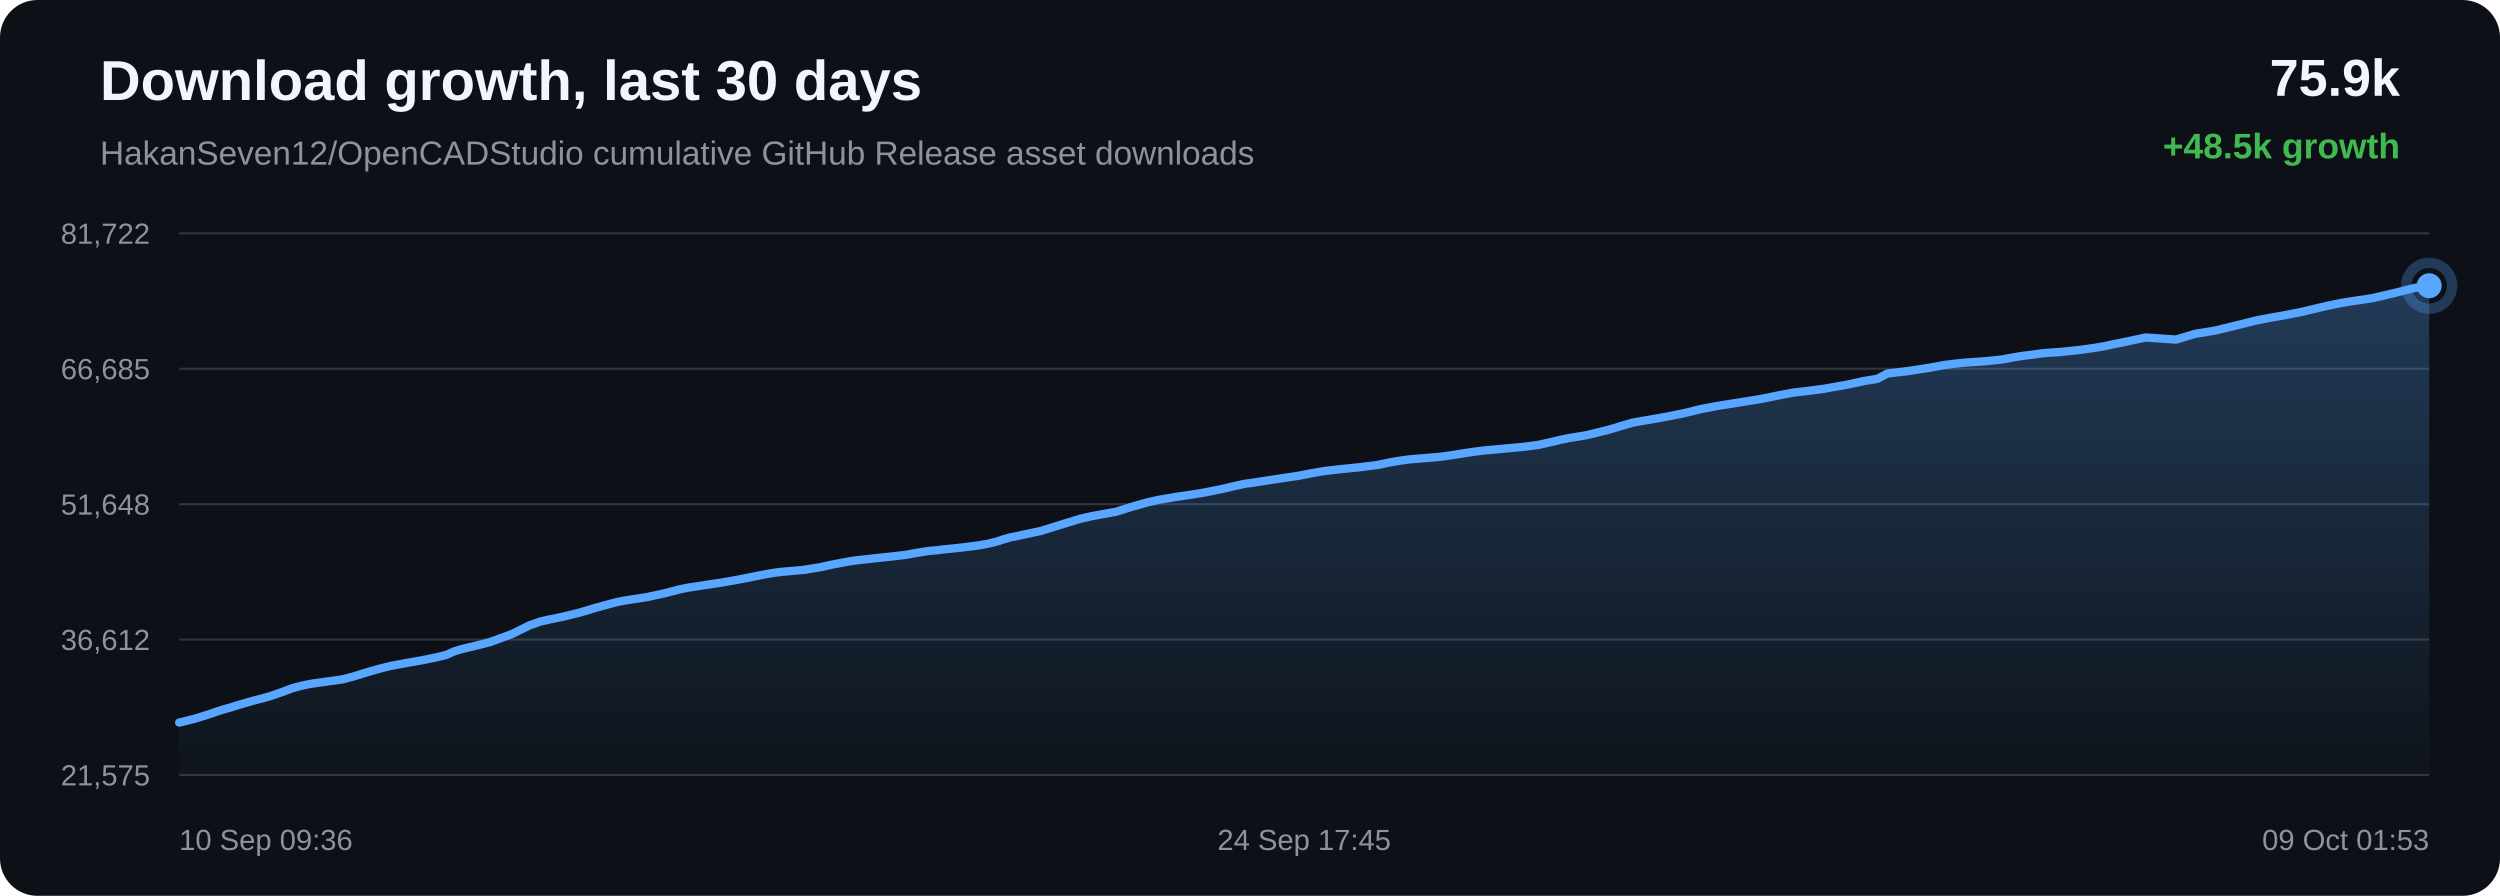
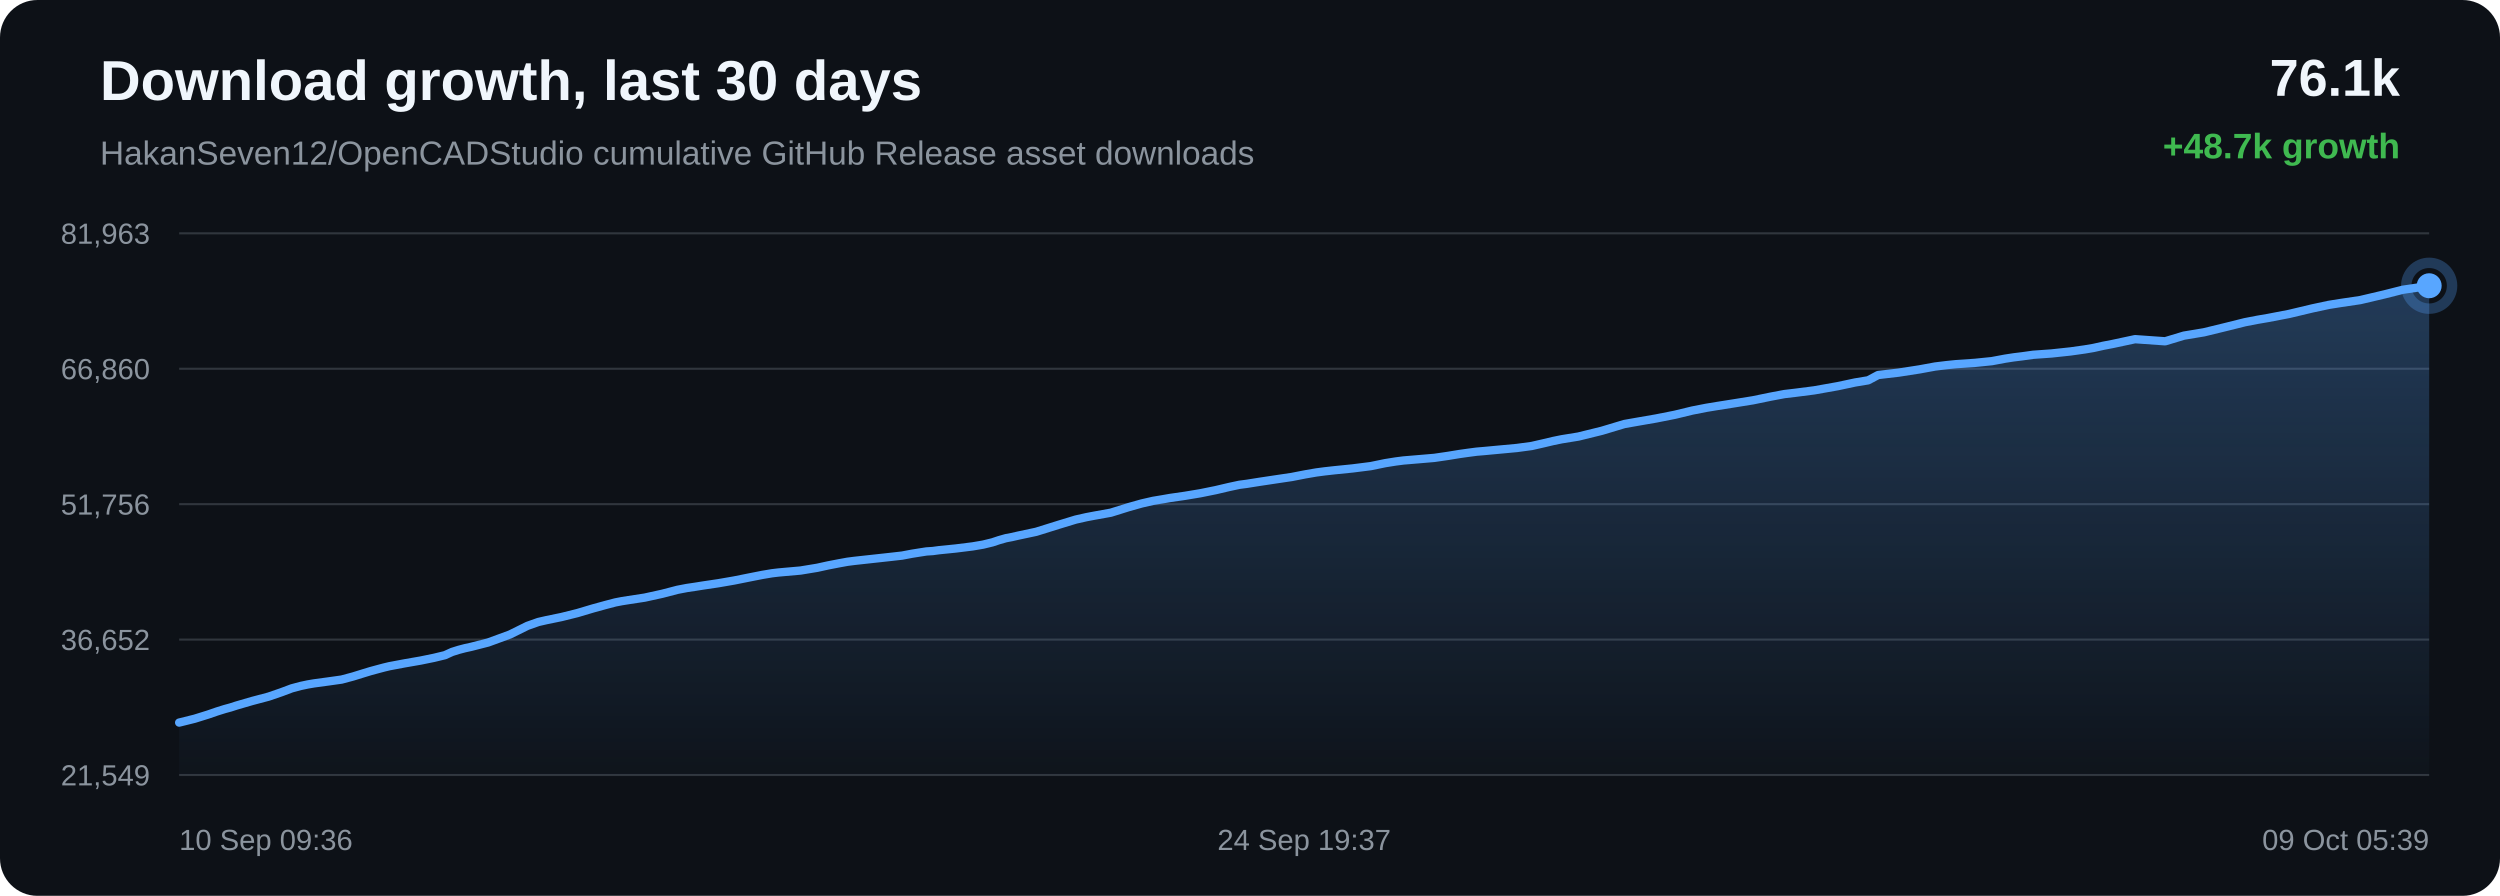
<svg xmlns="http://www.w3.org/2000/svg" width="1200" height="430" viewBox="0 0 1200 430">
  <defs>
    <linearGradient id="area" x1="0" x2="0" y1="0" y2="1">
      <stop offset="0%" stop-color="#58a6ff" stop-opacity="0.28" />
      <stop offset="100%" stop-color="#58a6ff" stop-opacity="0.02" />
    </linearGradient>
  </defs>
  <rect width="100%" height="100%" rx="18" fill="#0d1117" />
  <text x="48" y="48" fill="#f0f6fc" font-family="Arial, sans-serif" font-size="27" font-weight="700">Download growth, last 30 days</text>
  <text x="48" y="79" fill="#8b949e" font-family="Arial, sans-serif" font-size="16">HakanSeven12/OpenCADStudio cumulative GitHub Release asset downloads</text>
-   <text x="1152" y="46" text-anchor="end" fill="#f0f6fc" font-family="Arial, sans-serif" font-size="25" font-weight="700">75.9k</text>
-   <text x="1152" y="76" text-anchor="end" fill="#3fb950" font-family="Arial, sans-serif" font-size="17" font-weight="700">+48.5k growth</text>
+   <text x="1152" y="46" text-anchor="end" fill="#f0f6fc" font-family="Arial, sans-serif" font-size="25" font-weight="700">76.1k</text>
+   <text x="1152" y="76" text-anchor="end" fill="#3fb950" font-family="Arial, sans-serif" font-size="17" font-weight="700">+48.7k growth</text>
  <line x1="86" y1="112.00" x2="1166" y2="112.00" stroke="#30363d" stroke-width="1" />
  <line x1="86" y1="177.00" x2="1166" y2="177.00" stroke="#30363d" stroke-width="1" />
  <line x1="86" y1="242.00" x2="1166" y2="242.00" stroke="#30363d" stroke-width="1" />
  <line x1="86" y1="307.00" x2="1166" y2="307.00" stroke="#30363d" stroke-width="1" />
  <line x1="86" y1="372.00" x2="1166" y2="372.00" stroke="#30363d" stroke-width="1" />
-   <text x="72" y="117.00" text-anchor="end" fill="#8b949e" font-family="Arial, sans-serif" font-size="14">81,722</text>
-   <text x="72" y="182.00" text-anchor="end" fill="#8b949e" font-family="Arial, sans-serif" font-size="14">66,685</text>
-   <text x="72" y="247.00" text-anchor="end" fill="#8b949e" font-family="Arial, sans-serif" font-size="14">51,648</text>
-   <text x="72" y="312.00" text-anchor="end" fill="#8b949e" font-family="Arial, sans-serif" font-size="14">36,612</text>
-   <text x="72" y="377.00" text-anchor="end" fill="#8b949e" font-family="Arial, sans-serif" font-size="14">21,575</text>
-   <path d="M 86.00 346.84 L 93.47 344.99 L 100.03 342.95 L 104.23 341.49 L 108.04 340.30 L 110.77 339.56 L 113.67 338.63 L 121.21 336.43 L 129.21 334.32 L 135.23 332.24 L 140.35 330.32 L 144.68 329.17 L 148.06 328.46 L 151.08 327.94 L 158.29 326.97 L 164.42 326.10 L 169.92 324.63 L 174.87 323.10 L 178.29 322.06 L 181.95 321.06 L 184.87 320.29 L 187.47 319.66 L 194.75 318.29 L 202.58 316.93 L 208.98 315.62 L 214.26 314.35 L 217.73 312.77 L 220.97 311.75 L 223.88 310.99 L 226.93 310.32 L 235.14 308.22 L 245.64 304.38 L 254.08 300.21 L 259.35 298.34 L 263.19 297.46 L 270.55 295.94 L 278.20 294.05 L 285.79 291.79 L 291.67 290.17 L 296.50 288.91 L 299.61 288.30 L 302.72 287.81 L 310.68 286.59 L 319.15 284.74 L 326.52 282.82 L 331.08 281.94 L 335.17 281.34 L 338.81 280.76 L 346.23 279.66 L 353.80 278.34 L 361.32 276.84 L 367.44 275.64 L 372.10 274.85 L 375.16 274.49 L 378.25 274.21 L 385.88 273.53 L 393.94 272.21 L 399.23 271.05 L 404.36 270.06 L 408.56 269.30 L 411.86 268.88 L 414.95 268.53 L 422.31 267.73 L 429.10 266.99 L 434.87 266.33 L 439.66 265.43 L 443.19 264.87 L 446.69 264.33 L 449.67 264.13 L 452.72 263.72 L 460.72 262.92 L 468.96 261.90 L 473.96 261.04 L 478.48 259.95 L 481.69 258.88 L 485.02 257.94 L 487.86 257.39 L 490.97 256.69 L 499.61 254.86 L 510.49 251.46 L 518.72 248.95 L 523.86 247.80 L 527.78 247.06 L 535.67 245.64 L 544.16 242.99 L 550.54 241.20 L 556.02 239.94 L 560.62 239.18 L 564.24 238.54 L 571.36 237.52 L 578.85 236.27 L 586.29 234.77 L 592.67 233.27 L 597.68 232.19 L 601.25 231.73 L 607.25 230.78 L 615.06 229.60 L 622.98 228.42 L 629.52 227.15 L 634.85 226.23 L 638.82 225.72 L 643.58 225.18 L 652.35 224.30 L 661.11 223.20 L 668.03 221.77 L 673.13 220.95 L 676.88 220.47 L 684.33 219.85 L 691.77 219.22 L 698.38 218.25 L 703.98 217.34 L 708.06 216.77 L 712.18 216.23 L 715.66 215.93 L 723.53 215.20 L 731.64 214.45 L 738.78 213.48 L 744.46 212.19 L 749.18 211.07 L 753.21 210.24 L 761.29 208.94 L 772.60 206.16 L 783.48 202.89 L 790.11 201.73 L 798.80 200.23 L 807.89 198.43 L 816.28 196.39 L 823.07 195.07 L 828.14 194.24 L 836.51 192.91 L 845.56 191.45 L 853.91 189.74 L 860.74 188.45 L 865.88 187.85 L 875.11 186.67 L 886.55 184.64 L 894.82 182.87 L 901.16 181.83 L 905.96 179.27 L 915.86 178.12 L 925.96 176.55 L 933.47 175.17 L 939.07 174.49 L 943.43 174.04 L 952.73 173.41 L 960.84 172.58 L 967.25 171.39 L 971.37 170.75 L 975.46 170.25 L 980.79 169.51 L 989.58 168.89 L 998.87 167.89 L 1005.64 166.93 L 1009.97 166.21 L 1014.71 165.15 L 1019.10 164.30 L 1029.95 161.99 L 1044.48 163.00 L 1053.55 160.27 L 1063.23 158.67 L 1074.33 155.97 L 1082.99 153.81 L 1089.19 152.61 L 1094.14 151.76 L 1104.29 149.82 L 1115.54 147.14 L 1123.47 145.45 L 1129.22 144.53 L 1138.64 143.14 L 1150.26 140.41 L 1159.15 138.17 L 1166.00 137.16 L 1166.00 372.00 L 86.00 372.00 Z" fill="url(#area)" />
-   <path d="M 86.00 346.84 L 93.47 344.99 L 100.03 342.95 L 104.23 341.49 L 108.04 340.30 L 110.77 339.56 L 113.67 338.63 L 121.21 336.43 L 129.21 334.32 L 135.23 332.24 L 140.35 330.32 L 144.68 329.17 L 148.06 328.46 L 151.08 327.94 L 158.29 326.97 L 164.42 326.10 L 169.92 324.63 L 174.87 323.10 L 178.29 322.06 L 181.95 321.06 L 184.87 320.29 L 187.47 319.66 L 194.75 318.29 L 202.58 316.93 L 208.98 315.62 L 214.26 314.35 L 217.73 312.77 L 220.97 311.75 L 223.88 310.99 L 226.93 310.32 L 235.14 308.22 L 245.64 304.38 L 254.08 300.21 L 259.35 298.34 L 263.19 297.46 L 270.55 295.94 L 278.20 294.05 L 285.79 291.79 L 291.67 290.17 L 296.50 288.91 L 299.61 288.30 L 302.72 287.81 L 310.68 286.59 L 319.15 284.74 L 326.52 282.82 L 331.08 281.94 L 335.17 281.34 L 338.81 280.76 L 346.23 279.66 L 353.80 278.34 L 361.32 276.84 L 367.44 275.64 L 372.10 274.85 L 375.16 274.49 L 378.25 274.21 L 385.88 273.53 L 393.94 272.21 L 399.23 271.05 L 404.36 270.06 L 408.56 269.30 L 411.86 268.88 L 414.95 268.53 L 422.31 267.73 L 429.10 266.99 L 434.87 266.33 L 439.66 265.43 L 443.19 264.87 L 446.69 264.33 L 449.67 264.13 L 452.72 263.72 L 460.72 262.92 L 468.96 261.90 L 473.96 261.04 L 478.48 259.95 L 481.69 258.88 L 485.02 257.94 L 487.86 257.39 L 490.97 256.69 L 499.61 254.86 L 510.49 251.46 L 518.72 248.95 L 523.86 247.80 L 527.78 247.06 L 535.67 245.64 L 544.16 242.99 L 550.54 241.20 L 556.02 239.94 L 560.62 239.18 L 564.24 238.54 L 571.36 237.52 L 578.85 236.27 L 586.29 234.77 L 592.67 233.27 L 597.68 232.19 L 601.25 231.73 L 607.25 230.78 L 615.06 229.60 L 622.98 228.42 L 629.52 227.15 L 634.85 226.23 L 638.82 225.72 L 643.58 225.18 L 652.35 224.30 L 661.11 223.20 L 668.03 221.77 L 673.13 220.95 L 676.88 220.47 L 684.33 219.85 L 691.77 219.22 L 698.38 218.25 L 703.98 217.34 L 708.06 216.77 L 712.18 216.23 L 715.66 215.93 L 723.53 215.20 L 731.64 214.45 L 738.78 213.48 L 744.46 212.19 L 749.18 211.07 L 753.21 210.24 L 761.29 208.94 L 772.60 206.16 L 783.48 202.89 L 790.11 201.73 L 798.80 200.23 L 807.89 198.43 L 816.28 196.39 L 823.07 195.07 L 828.14 194.24 L 836.51 192.91 L 845.56 191.45 L 853.91 189.74 L 860.74 188.45 L 865.88 187.85 L 875.11 186.67 L 886.55 184.64 L 894.82 182.87 L 901.16 181.83 L 905.96 179.27 L 915.86 178.12 L 925.96 176.55 L 933.47 175.17 L 939.07 174.49 L 943.43 174.04 L 952.73 173.41 L 960.84 172.58 L 967.25 171.39 L 971.37 170.75 L 975.46 170.25 L 980.79 169.51 L 989.58 168.89 L 998.87 167.89 L 1005.64 166.93 L 1009.97 166.21 L 1014.71 165.15 L 1019.10 164.30 L 1029.95 161.99 L 1044.48 163.00 L 1053.55 160.27 L 1063.23 158.67 L 1074.33 155.97 L 1082.99 153.81 L 1089.19 152.61 L 1094.14 151.76 L 1104.29 149.82 L 1115.54 147.14 L 1123.47 145.45 L 1129.22 144.53 L 1138.64 143.14 L 1150.26 140.41 L 1159.15 138.17 L 1166.00 137.16" fill="none" stroke="#58a6ff" stroke-width="4" stroke-linecap="round" stroke-linejoin="round" />
+   <text x="72" y="117.00" text-anchor="end" fill="#8b949e" font-family="Arial, sans-serif" font-size="14">81,963</text>
+   <text x="72" y="182.00" text-anchor="end" fill="#8b949e" font-family="Arial, sans-serif" font-size="14">66,860</text>
+   <text x="72" y="247.00" text-anchor="end" fill="#8b949e" font-family="Arial, sans-serif" font-size="14">51,756</text>
+   <text x="72" y="312.00" text-anchor="end" fill="#8b949e" font-family="Arial, sans-serif" font-size="14">36,652</text>
+   <text x="72" y="377.00" text-anchor="end" fill="#8b949e" font-family="Arial, sans-serif" font-size="14">21,549</text>
+   <path d="M 86.00 346.84 L 93.43 344.99 L 99.95 342.96 L 104.14 341.51 L 107.92 340.33 L 110.64 339.59 L 113.52 338.66 L 121.02 336.48 L 128.97 334.37 L 134.96 332.31 L 140.06 330.40 L 144.36 329.25 L 147.72 328.54 L 150.72 328.03 L 157.90 327.05 L 163.99 326.19 L 169.47 324.72 L 174.38 323.20 L 177.79 322.16 L 181.43 321.17 L 184.33 320.40 L 186.92 319.78 L 194.16 318.42 L 201.95 317.06 L 208.31 315.76 L 213.56 314.49 L 217.01 312.92 L 220.23 311.91 L 223.13 311.15 L 226.17 310.48 L 234.33 308.39 L 244.77 304.56 L 253.16 300.41 L 258.41 298.55 L 262.22 297.68 L 269.55 296.17 L 277.15 294.28 L 284.70 292.03 L 290.55 290.42 L 295.36 289.16 L 298.45 288.56 L 301.54 288.07 L 309.46 286.86 L 317.88 285.01 L 325.21 283.10 L 329.75 282.23 L 333.81 281.63 L 337.43 281.05 L 344.82 279.95 L 352.34 278.65 L 359.83 277.15 L 365.91 275.95 L 370.55 275.17 L 373.58 274.81 L 376.66 274.53 L 384.25 273.86 L 392.27 272.54 L 397.52 271.39 L 402.63 270.40 L 406.80 269.64 L 410.09 269.22 L 413.16 268.88 L 420.49 268.08 L 427.24 267.34 L 432.97 266.69 L 437.74 265.79 L 441.25 265.23 L 444.73 264.69 L 447.69 264.50 L 450.72 264.09 L 458.69 263.29 L 466.88 262.27 L 471.86 261.42 L 476.35 260.33 L 479.54 259.27 L 482.85 258.33 L 485.68 257.79 L 488.77 257.09 L 497.36 255.26 L 508.19 251.88 L 516.37 249.39 L 521.48 248.24 L 525.38 247.50 L 533.22 246.09 L 541.67 243.45 L 548.02 241.66 L 553.47 240.41 L 558.05 239.65 L 561.64 239.02 L 568.73 238.00 L 576.17 236.76 L 583.58 235.26 L 589.92 233.77 L 594.90 232.70 L 598.45 232.24 L 604.42 231.29 L 612.19 230.12 L 620.06 228.95 L 626.57 227.68 L 631.86 226.77 L 635.82 226.25 L 640.55 225.72 L 649.28 224.84 L 657.98 223.74 L 664.87 222.32 L 669.94 221.51 L 673.67 221.03 L 681.08 220.41 L 688.48 219.78 L 695.06 218.82 L 700.62 217.91 L 704.68 217.34 L 708.78 216.80 L 712.24 216.51 L 720.06 215.78 L 728.13 215.03 L 735.23 214.07 L 740.89 212.78 L 745.57 211.67 L 749.59 210.85 L 757.62 209.55 L 768.87 206.78 L 779.69 203.53 L 786.28 202.37 L 794.93 200.87 L 803.97 199.08 L 812.32 197.06 L 819.06 195.74 L 824.10 194.91 L 832.43 193.59 L 841.43 192.14 L 849.74 190.43 L 856.53 189.15 L 861.64 188.55 L 870.82 187.37 L 882.20 185.35 L 890.43 183.59 L 896.73 182.55 L 901.50 180.01 L 911.35 178.86 L 921.39 177.30 L 928.86 175.93 L 934.43 175.25 L 938.77 174.81 L 948.02 174.17 L 956.09 173.35 L 962.46 172.16 L 966.56 171.53 L 970.63 171.03 L 975.93 170.29 L 984.67 169.67 L 993.91 168.68 L 1000.64 167.73 L 1004.95 167.00 L 1009.66 165.95 L 1014.03 165.11 L 1024.83 162.80 L 1039.27 163.82 L 1048.29 161.10 L 1057.92 159.50 L 1068.96 156.81 L 1077.57 154.66 L 1083.74 153.47 L 1088.66 152.63 L 1098.76 150.69 L 1109.95 148.03 L 1117.83 146.34 L 1123.55 145.43 L 1132.92 144.04 L 1144.48 141.32 L 1153.31 139.09 L 1160.13 138.08 L 1166.00 137.16 L 1166.00 372.00 L 86.00 372.00 Z" fill="url(#area)" />
+   <path d="M 86.00 346.84 L 93.43 344.99 L 99.95 342.96 L 104.14 341.51 L 107.92 340.33 L 110.64 339.59 L 113.52 338.66 L 121.02 336.48 L 128.97 334.37 L 134.96 332.31 L 140.06 330.40 L 144.36 329.25 L 147.72 328.54 L 150.72 328.03 L 157.90 327.05 L 163.99 326.19 L 169.47 324.72 L 174.38 323.20 L 177.79 322.16 L 181.43 321.17 L 184.33 320.40 L 186.92 319.78 L 194.16 318.42 L 201.95 317.06 L 208.31 315.76 L 213.56 314.49 L 217.01 312.92 L 220.23 311.91 L 223.13 311.15 L 226.17 310.48 L 234.33 308.39 L 244.77 304.56 L 253.16 300.41 L 258.41 298.55 L 262.22 297.68 L 269.55 296.17 L 277.15 294.28 L 284.70 292.03 L 290.55 290.42 L 295.36 289.16 L 298.45 288.56 L 301.54 288.07 L 309.46 286.86 L 317.88 285.01 L 325.21 283.10 L 329.75 282.23 L 333.81 281.63 L 337.43 281.05 L 344.82 279.95 L 352.34 278.65 L 359.83 277.15 L 365.91 275.95 L 370.55 275.17 L 373.58 274.81 L 376.66 274.53 L 384.25 273.86 L 392.27 272.54 L 397.52 271.39 L 402.63 270.40 L 406.80 269.64 L 410.09 269.22 L 413.16 268.88 L 420.49 268.08 L 427.24 267.34 L 432.97 266.69 L 437.74 265.79 L 441.25 265.23 L 444.73 264.69 L 447.69 264.50 L 450.72 264.09 L 458.69 263.29 L 466.88 262.27 L 471.86 261.42 L 476.35 260.33 L 479.54 259.27 L 482.85 258.33 L 485.68 257.79 L 488.77 257.09 L 497.36 255.26 L 508.19 251.88 L 516.37 249.39 L 521.48 248.24 L 525.38 247.50 L 533.22 246.09 L 541.67 243.45 L 548.02 241.66 L 553.47 240.41 L 558.05 239.65 L 561.64 239.02 L 568.73 238.00 L 576.17 236.76 L 583.58 235.26 L 589.92 233.77 L 594.90 232.70 L 598.45 232.24 L 604.42 231.29 L 612.19 230.12 L 620.06 228.95 L 626.57 227.68 L 631.86 226.77 L 635.82 226.25 L 640.55 225.72 L 649.28 224.84 L 657.98 223.74 L 664.87 222.32 L 669.94 221.51 L 673.67 221.03 L 681.08 220.41 L 688.48 219.78 L 695.06 218.82 L 700.62 217.91 L 704.68 217.34 L 708.78 216.80 L 712.24 216.51 L 720.06 215.78 L 728.13 215.03 L 735.23 214.07 L 740.89 212.78 L 745.57 211.67 L 749.59 210.85 L 757.62 209.55 L 768.87 206.78 L 779.69 203.53 L 786.28 202.37 L 794.93 200.87 L 803.97 199.08 L 812.32 197.06 L 819.06 195.74 L 824.10 194.91 L 832.43 193.59 L 841.43 192.14 L 849.74 190.43 L 856.53 189.15 L 861.64 188.55 L 870.82 187.37 L 882.20 185.35 L 890.43 183.59 L 896.73 182.55 L 901.50 180.01 L 911.35 178.86 L 921.39 177.30 L 928.86 175.93 L 934.43 175.25 L 938.77 174.81 L 948.02 174.17 L 956.09 173.35 L 962.46 172.16 L 966.56 171.53 L 970.63 171.03 L 975.93 170.29 L 984.67 169.67 L 993.91 168.68 L 1000.64 167.73 L 1004.95 167.00 L 1009.66 165.95 L 1014.03 165.11 L 1024.83 162.80 L 1039.27 163.82 L 1048.29 161.10 L 1057.92 159.50 L 1068.96 156.81 L 1077.57 154.66 L 1083.74 153.47 L 1088.66 152.63 L 1098.76 150.69 L 1109.95 148.03 L 1117.83 146.34 L 1123.55 145.43 L 1132.92 144.04 L 1144.48 141.32 L 1153.31 139.09 L 1160.13 138.08 L 1166.00 137.16" fill="none" stroke="#58a6ff" stroke-width="4" stroke-linecap="round" stroke-linejoin="round" />
  <circle cx="1166.00" cy="137.16" r="6" fill="#58a6ff" />
  <circle cx="1166.00" cy="137.16" r="11" fill="none" stroke="#58a6ff" stroke-opacity="0.28" stroke-width="5" />
  <text x="86.00" y="408" text-anchor="start" fill="#8b949e" font-family="Arial, sans-serif" font-size="14">10 Sep 09:36</text>
-   <text x="626.00" y="408" text-anchor="middle" fill="#8b949e" font-family="Arial, sans-serif" font-size="14">24 Sep 17:45</text>
-   <text x="1166.00" y="408" text-anchor="end" fill="#8b949e" font-family="Arial, sans-serif" font-size="14">09 Oct 01:53</text>
+   <text x="626.00" y="408" text-anchor="middle" fill="#8b949e" font-family="Arial, sans-serif" font-size="14">24 Sep 19:37</text>
+   <text x="1166.00" y="408" text-anchor="end" fill="#8b949e" font-family="Arial, sans-serif" font-size="14">09 Oct 05:39</text>
</svg>
